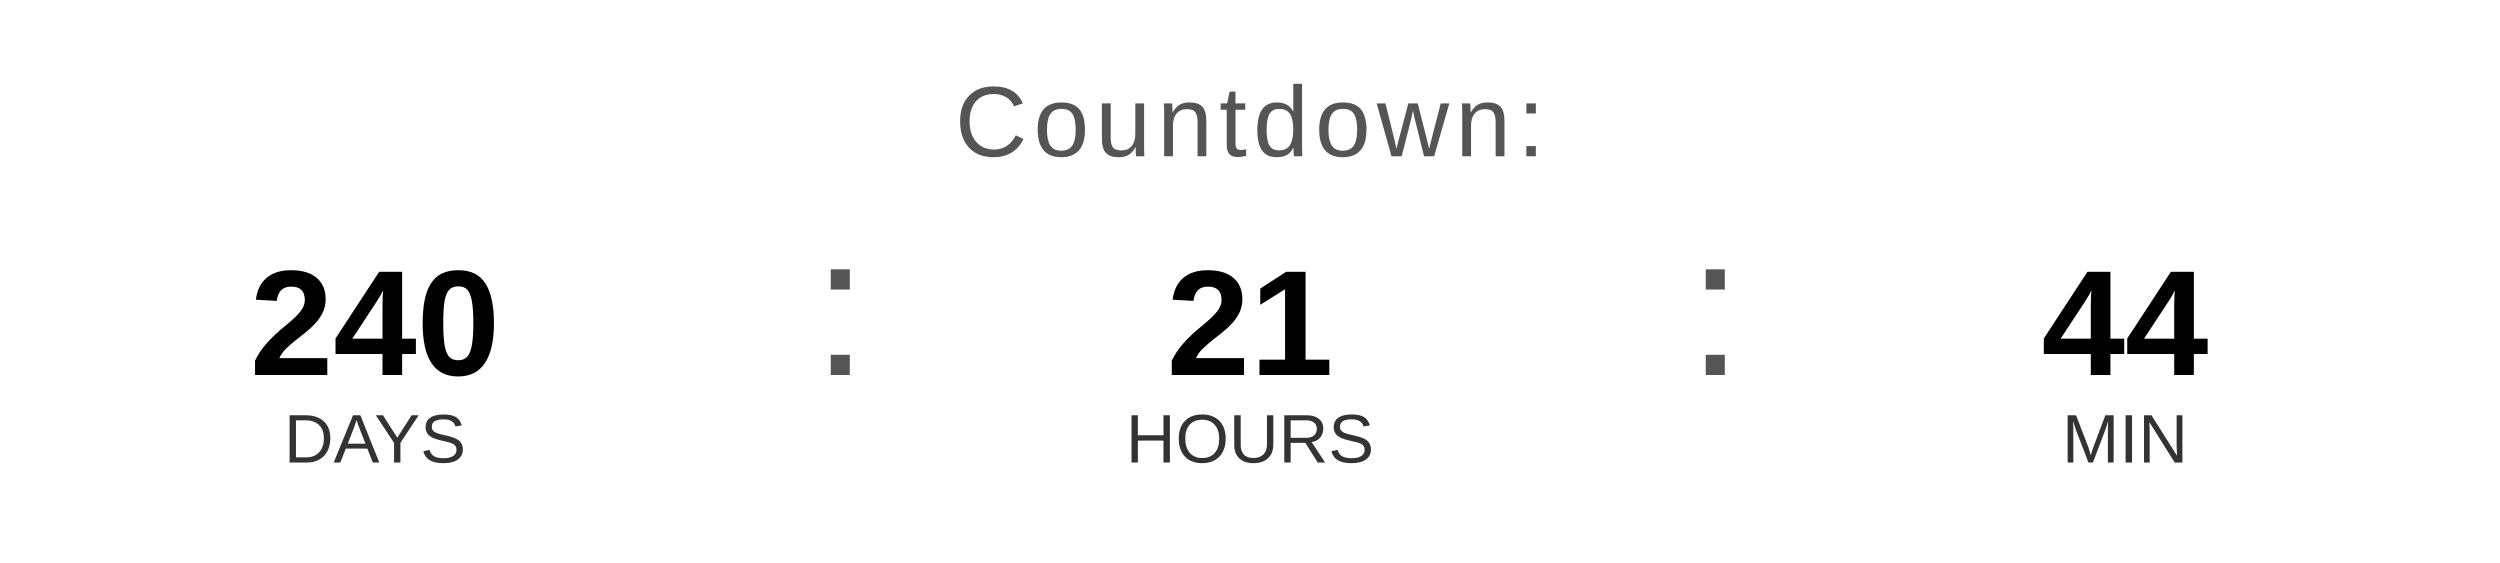
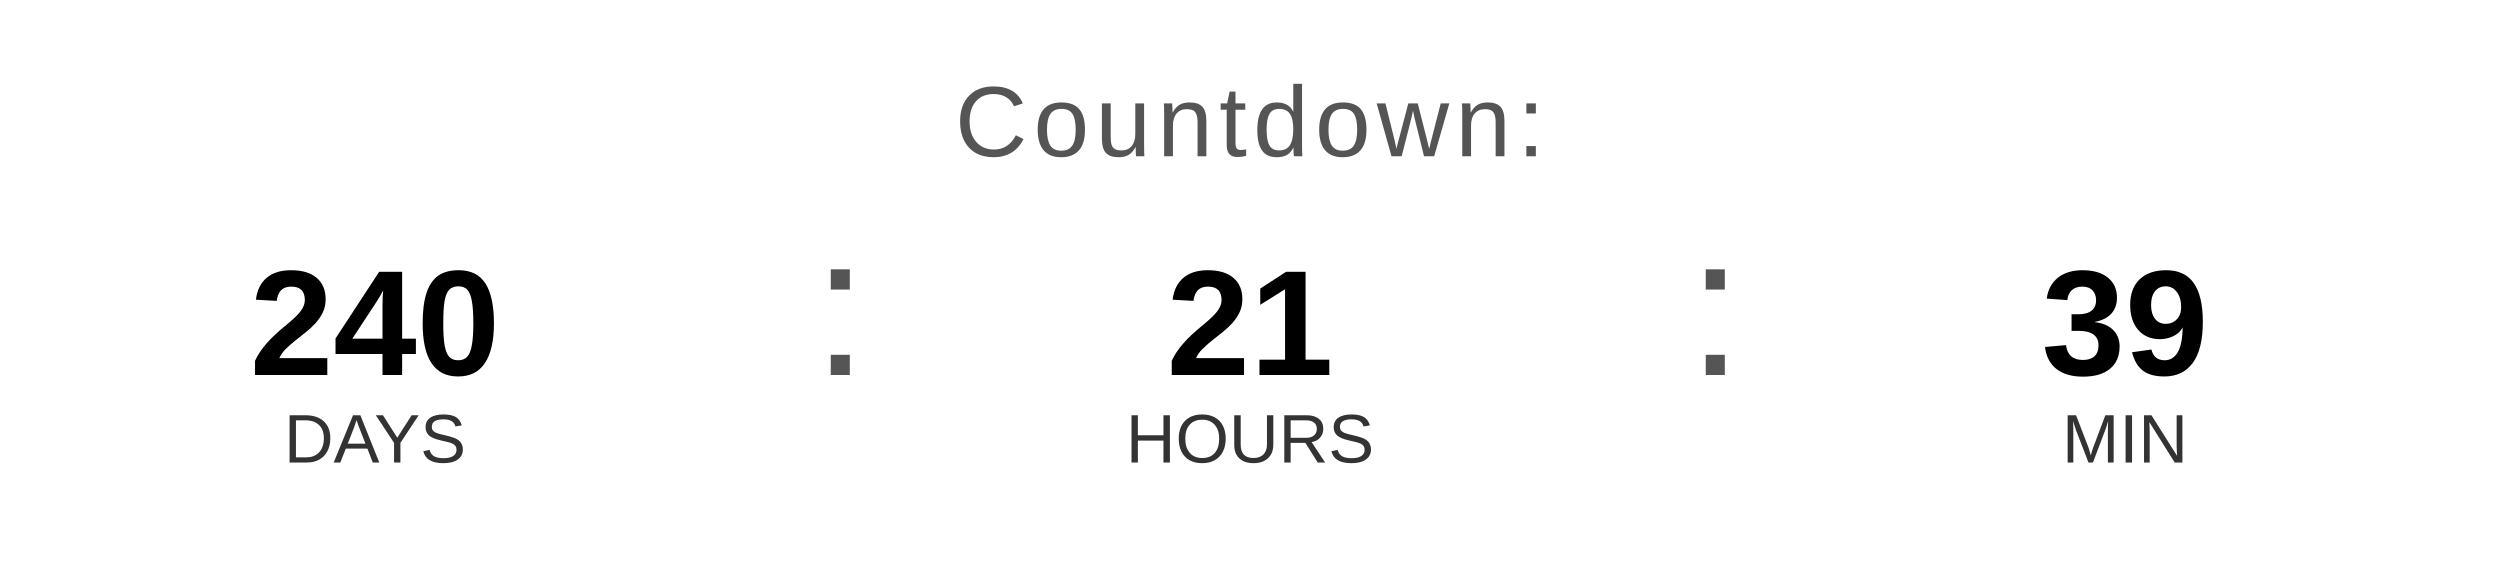
<svg xmlns="http://www.w3.org/2000/svg" width="400" height="90" viewBox="0 0 400 90">
  <text x="200" y="25" font-family="Arial, Helvetica, sans-serif" font-size="16" fill="#555555" text-anchor="middle" letter-spacing="1">
    Countdown:
  </text>
  <text x="60" y="60" font-family="Arial, Helvetica, sans-serif" font-size="24" font-weight="bold" fill="#000000" text-anchor="middle">240</text>
  <text x="60" y="74" font-family="Arial, Helvetica, sans-serif" font-size="11" fill="#333333" text-anchor="middle">DAYS</text>
  <text x="130" y="60" font-family="Arial, sans-serif" font-size="32" fill="#555555">:</text>
  <text x="200" y="60" font-family="Arial, Helvetica, sans-serif" font-size="24" font-weight="bold" fill="#000000" text-anchor="middle">21</text>
  <text x="200" y="74" font-family="Arial, Helvetica, sans-serif" font-size="11" fill="#333333" text-anchor="middle">HOURS</text>
  <text x="270" y="60" font-family="Arial, sans-serif" font-size="32" fill="#555555">:</text>
-   <text x="340" y="60" font-family="Arial, Helvetica, sans-serif" font-size="24" font-weight="bold" fill="#000000" text-anchor="middle">44</text>
+   <text x="340" y="60" font-family="Arial, Helvetica, sans-serif" font-size="24" font-weight="bold" fill="#000000" text-anchor="middle">39</text>
  <text x="340" y="74" font-family="Arial, Helvetica, sans-serif" font-size="11" fill="#333333" text-anchor="middle">MIN</text>
</svg>
